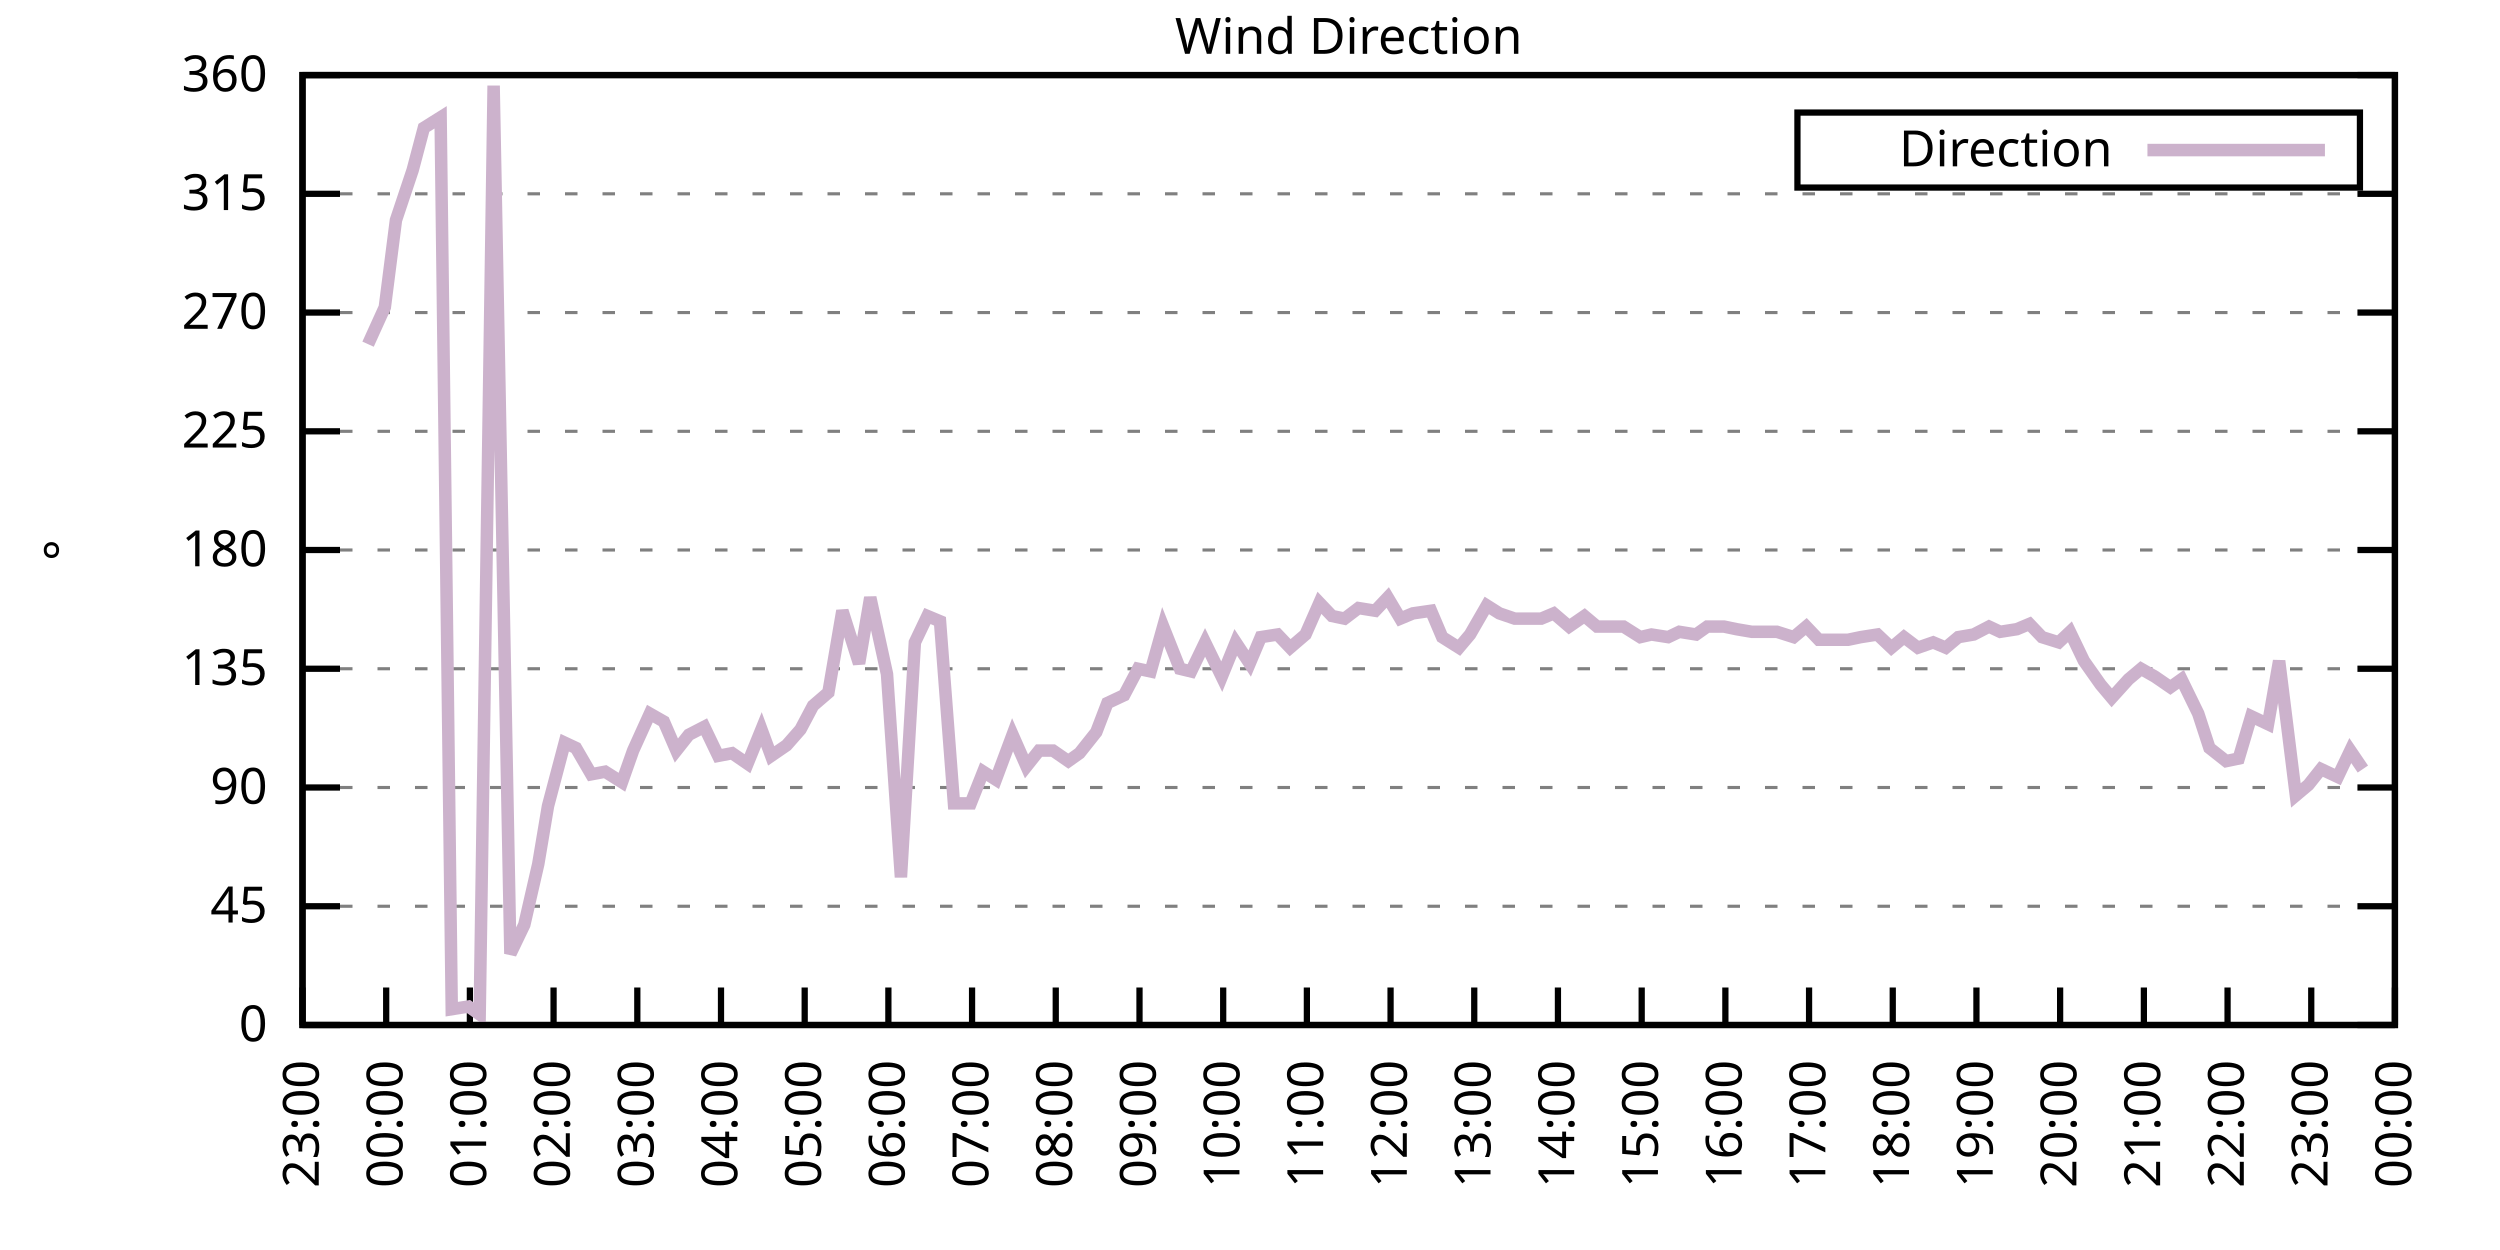
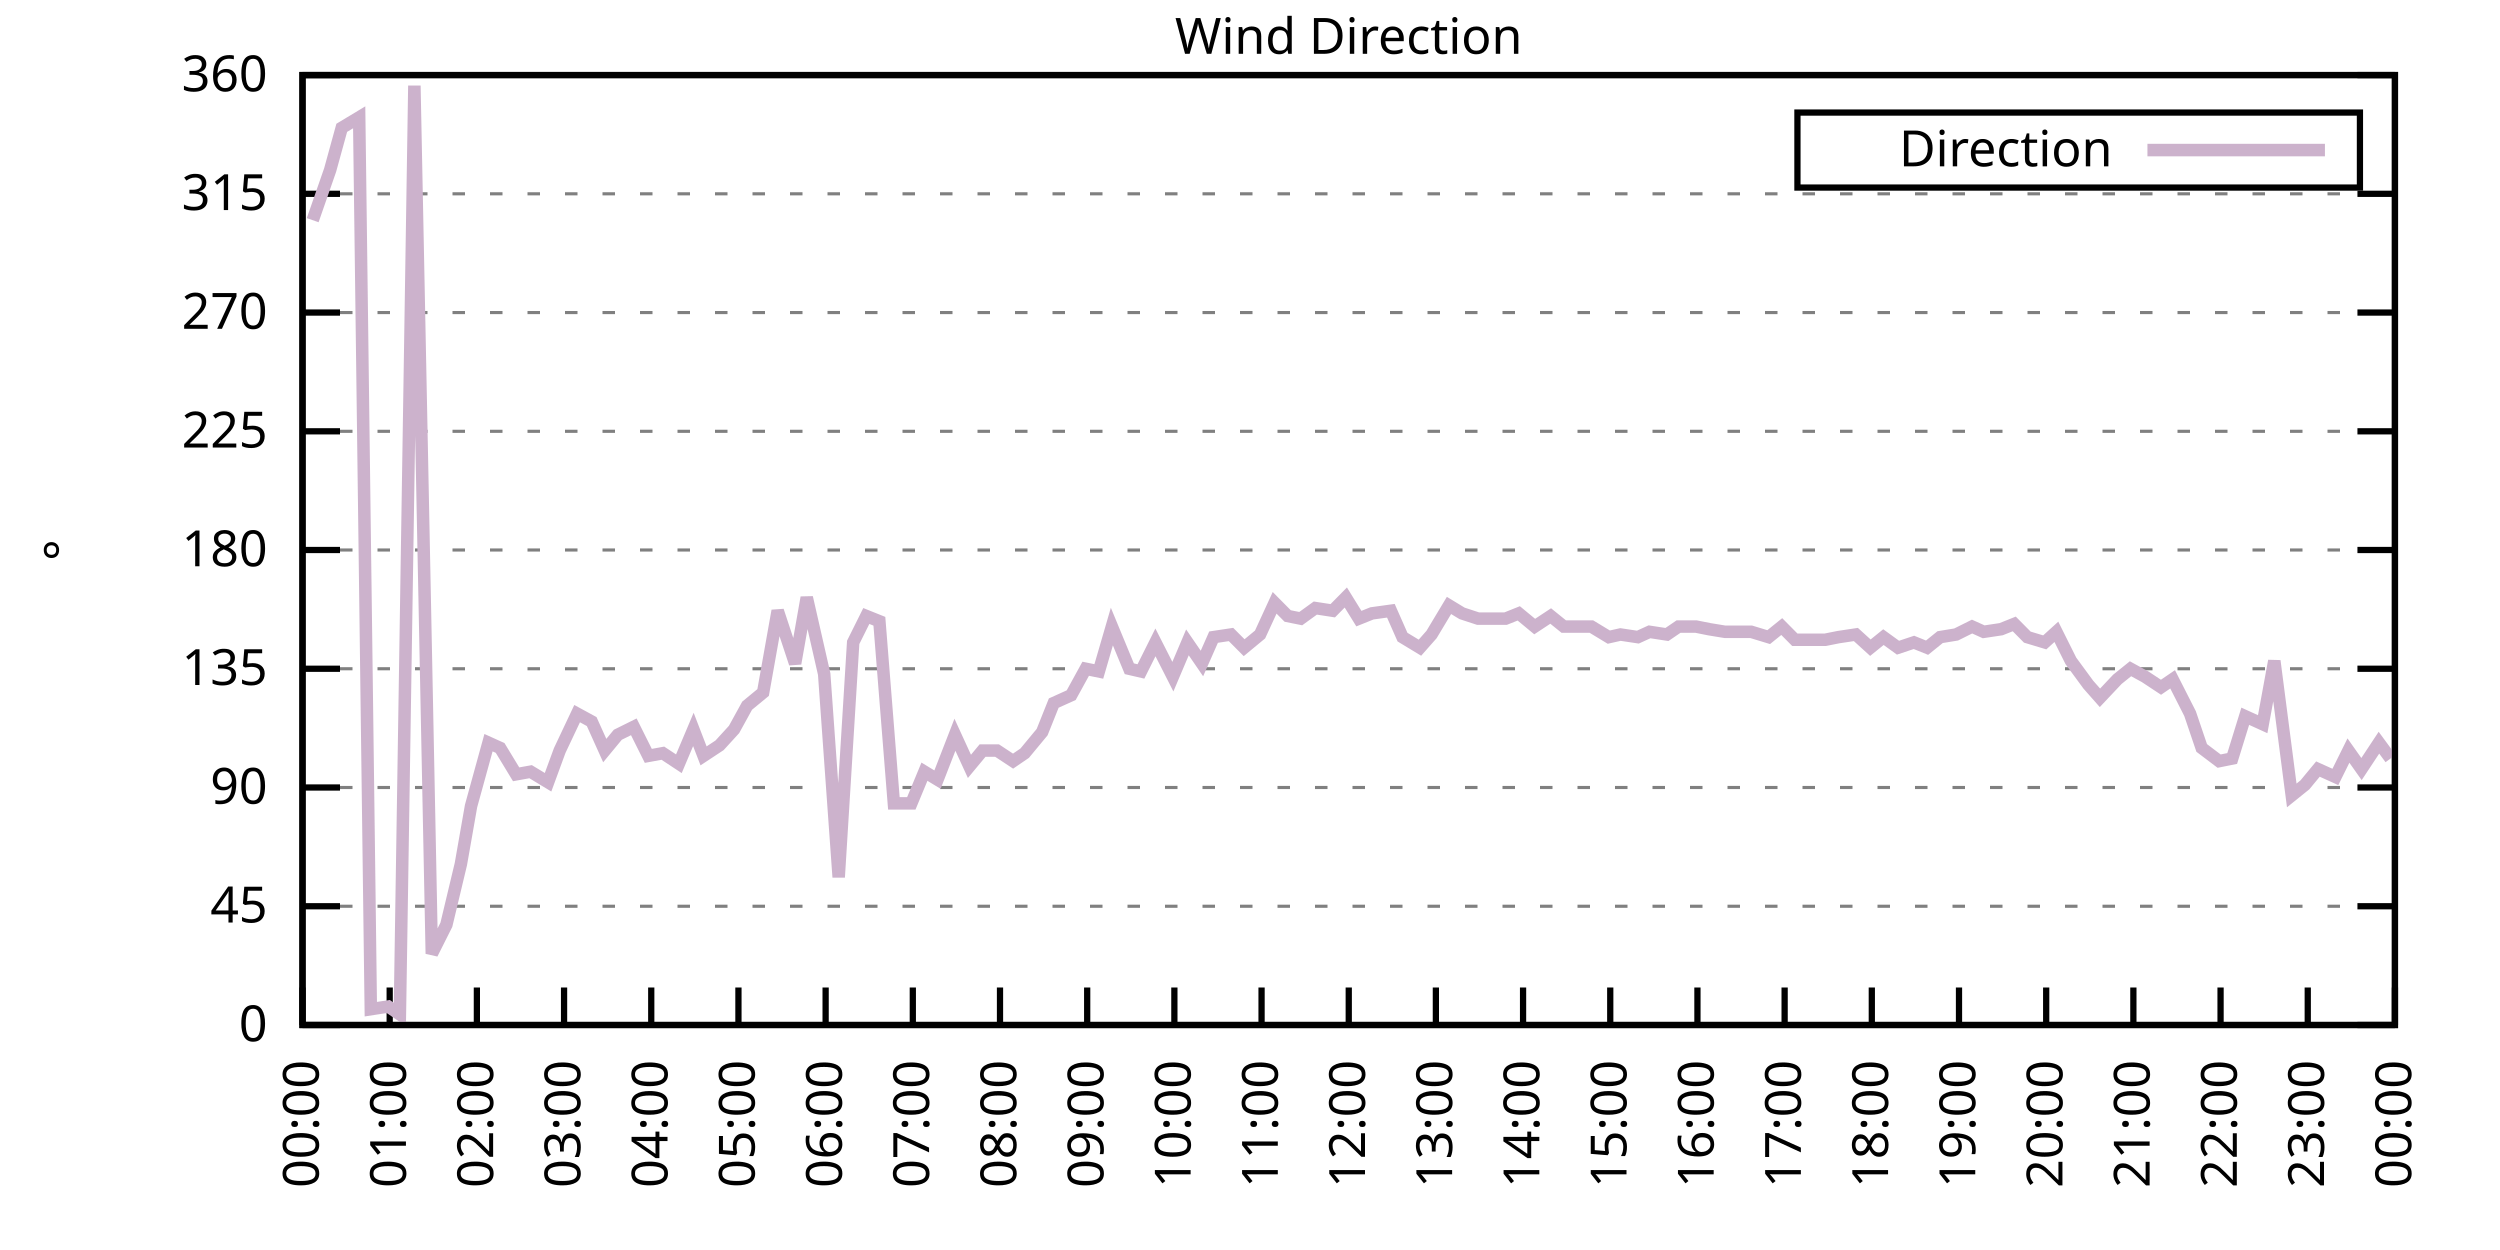
<svg xmlns="http://www.w3.org/2000/svg" xmlns:xlink="http://www.w3.org/1999/xlink" width="400" height="200" viewBox="0 0 400 200">
  <g id="gnuplot_canvas">
    <rect x="0" y="0" width="400" height="200" fill="none" />
    <defs>
      <circle id="gpDot" r="0.5" stroke-width="0.5" stroke="currentColor" />
      <path id="gpPt0" stroke-width="0.333" stroke="currentColor" d="M-1,0 h2 M0,-1 v2" />
      <path id="gpPt1" stroke-width="0.333" stroke="currentColor" d="M-1,-1 L1,1 M1,-1 L-1,1" />
      <path id="gpPt2" stroke-width="0.333" stroke="currentColor" d="M-1,0 L1,0 M0,-1 L0,1 M-1,-1 L1,1 M-1,1 L1,-1" />
      <rect id="gpPt3" stroke-width="0.333" stroke="currentColor" x="-1" y="-1" width="2" height="2" />
      <rect id="gpPt4" stroke-width="0.333" stroke="currentColor" fill="currentColor" x="-1" y="-1" width="2" height="2" />
      <circle id="gpPt5" stroke-width="0.333" stroke="currentColor" cx="0" cy="0" r="1" />
      <use xlink:href="#gpPt5" id="gpPt6" fill="currentColor" stroke="none" />
      <path id="gpPt7" stroke-width="0.333" stroke="currentColor" d="M0,-1.33 L-1.33,0.67 L1.33,0.67 z" />
      <use xlink:href="#gpPt7" id="gpPt8" fill="currentColor" stroke="none" />
      <use xlink:href="#gpPt7" id="gpPt9" stroke="currentColor" transform="rotate(180)" />
      <use xlink:href="#gpPt9" id="gpPt10" fill="currentColor" stroke="none" />
      <use xlink:href="#gpPt3" id="gpPt11" stroke="currentColor" transform="rotate(45)" />
      <use xlink:href="#gpPt11" id="gpPt12" fill="currentColor" stroke="none" />
      <path id="gpPt13" stroke-width="0.333" stroke="currentColor" d="M0,1.330 L1.265,0.411 L0.782,-1.067 L-0.782,-1.076 L-1.265,0.411 z" />
      <use xlink:href="#gpPt13" id="gpPt14" fill="currentColor" stroke="none" />
      <filter id="textbox" filterUnits="objectBoundingBox" x="0" y="0" height="1" width="1">
        <feFlood flood-color="white" flood-opacity="1" result="bgnd" />
        <feComposite in="SourceGraphic" in2="bgnd" operator="atop" />
      </filter>
      <filter id="greybox" filterUnits="objectBoundingBox" x="0" y="0" height="1" width="1">
        <feFlood flood-color="lightgrey" flood-opacity="1" result="grey" />
        <feComposite in="SourceGraphic" in2="grey" operator="atop" />
      </filter>
    </defs>
    <g fill="none" color="white" stroke="currentColor" stroke-width="1.00" stroke-linecap="butt" stroke-linejoin="miter">
</g>
    <g fill="none" color="black" stroke="currentColor" stroke-width="1.00" stroke-linecap="butt" stroke-linejoin="miter">
      <g stroke="none" shape-rendering="crispEdges">
        <polygon fill="rgb(255, 255, 255)" points="48.40,164.00 383.18,164.00 383.18,12.02 48.40,12.02 " />
      </g>
    </g>
    <g fill="none" color="black" stroke="currentColor" stroke-width="1.00" stroke-linecap="butt" stroke-linejoin="miter">
</g>
    <g fill="none" color="black" stroke="black" stroke-width="0.50" stroke-linecap="butt" stroke-linejoin="miter">
</g>
    <g fill="none" color="gray" stroke="currentColor" stroke-width="0.50" stroke-linecap="butt" stroke-linejoin="miter">
      <path stroke="gray" stroke-dasharray="2,4" class="gridline" d="M48.40,164.00 L383.19,164.00  " />
    </g>
    <g fill="none" color="gray" stroke="gray" stroke-width="1.00" stroke-linecap="butt" stroke-linejoin="miter">
</g>
    <g fill="none" color="black" stroke="currentColor" stroke-width="1.00" stroke-linecap="butt" stroke-linejoin="miter">
      <path stroke="black" d="M48.40,164.00 L54.40,164.00 M383.19,164.00 L377.19,164.00  " />
      <g transform="translate(42.80,166.60)" stroke="none" fill="black" font-family="Sans" font-size="8.00" text-anchor="end">
        <text>
          <tspan font-family="Sans"> 0</tspan>
        </text>
      </g>
    </g>
    <g fill="none" color="black" stroke="currentColor" stroke-width="1.00" stroke-linecap="butt" stroke-linejoin="miter">
</g>
    <g fill="none" color="black" stroke="black" stroke-width="0.50" stroke-linecap="butt" stroke-linejoin="miter">
</g>
    <g fill="none" color="gray" stroke="currentColor" stroke-width="0.50" stroke-linecap="butt" stroke-linejoin="miter">
      <path stroke="gray" stroke-dasharray="2,4" class="gridline" d="M48.40,145.00 L383.19,145.00  " />
    </g>
    <g fill="none" color="gray" stroke="gray" stroke-width="1.00" stroke-linecap="butt" stroke-linejoin="miter">
</g>
    <g fill="none" color="black" stroke="currentColor" stroke-width="1.00" stroke-linecap="butt" stroke-linejoin="miter">
      <path stroke="black" d="M48.40,145.00 L54.40,145.00 M383.19,145.00 L377.19,145.00  " />
      <g transform="translate(42.80,147.60)" stroke="none" fill="black" font-family="Sans" font-size="8.00" text-anchor="end">
        <text>
          <tspan font-family="Sans"> 45</tspan>
        </text>
      </g>
    </g>
    <g fill="none" color="black" stroke="currentColor" stroke-width="1.00" stroke-linecap="butt" stroke-linejoin="miter">
</g>
    <g fill="none" color="black" stroke="black" stroke-width="0.50" stroke-linecap="butt" stroke-linejoin="miter">
</g>
    <g fill="none" color="gray" stroke="currentColor" stroke-width="0.50" stroke-linecap="butt" stroke-linejoin="miter">
      <path stroke="gray" stroke-dasharray="2,4" class="gridline" d="M48.40,126.00 L383.19,126.00  " />
    </g>
    <g fill="none" color="gray" stroke="gray" stroke-width="1.00" stroke-linecap="butt" stroke-linejoin="miter">
</g>
    <g fill="none" color="black" stroke="currentColor" stroke-width="1.00" stroke-linecap="butt" stroke-linejoin="miter">
      <path stroke="black" d="M48.40,126.00 L54.40,126.00 M383.19,126.00 L377.19,126.00  " />
      <g transform="translate(42.80,128.60)" stroke="none" fill="black" font-family="Sans" font-size="8.00" text-anchor="end">
        <text>
          <tspan font-family="Sans"> 90</tspan>
        </text>
      </g>
    </g>
    <g fill="none" color="black" stroke="currentColor" stroke-width="1.00" stroke-linecap="butt" stroke-linejoin="miter">
</g>
    <g fill="none" color="black" stroke="black" stroke-width="0.50" stroke-linecap="butt" stroke-linejoin="miter">
</g>
    <g fill="none" color="gray" stroke="currentColor" stroke-width="0.50" stroke-linecap="butt" stroke-linejoin="miter">
      <path stroke="gray" stroke-dasharray="2,4" class="gridline" d="M48.40,107.00 L383.19,107.00  " />
    </g>
    <g fill="none" color="gray" stroke="gray" stroke-width="1.00" stroke-linecap="butt" stroke-linejoin="miter">
</g>
    <g fill="none" color="black" stroke="currentColor" stroke-width="1.00" stroke-linecap="butt" stroke-linejoin="miter">
      <path stroke="black" d="M48.40,107.00 L54.40,107.00 M383.19,107.00 L377.19,107.00  " />
      <g transform="translate(42.80,109.60)" stroke="none" fill="black" font-family="Sans" font-size="8.00" text-anchor="end">
        <text>
          <tspan font-family="Sans"> 135</tspan>
        </text>
      </g>
    </g>
    <g fill="none" color="black" stroke="currentColor" stroke-width="1.00" stroke-linecap="butt" stroke-linejoin="miter">
</g>
    <g fill="none" color="black" stroke="black" stroke-width="0.50" stroke-linecap="butt" stroke-linejoin="miter">
</g>
    <g fill="none" color="gray" stroke="currentColor" stroke-width="0.50" stroke-linecap="butt" stroke-linejoin="miter">
      <path stroke="gray" stroke-dasharray="2,4" class="gridline" d="M48.40,88.00 L383.19,88.00  " />
    </g>
    <g fill="none" color="gray" stroke="gray" stroke-width="1.00" stroke-linecap="butt" stroke-linejoin="miter">
</g>
    <g fill="none" color="black" stroke="currentColor" stroke-width="1.00" stroke-linecap="butt" stroke-linejoin="miter">
      <path stroke="black" d="M48.40,88.00 L54.40,88.00 M383.19,88.00 L377.19,88.00  " />
      <g transform="translate(42.80,90.60)" stroke="none" fill="black" font-family="Sans" font-size="8.00" text-anchor="end">
        <text>
          <tspan font-family="Sans"> 180</tspan>
        </text>
      </g>
    </g>
    <g fill="none" color="black" stroke="currentColor" stroke-width="1.00" stroke-linecap="butt" stroke-linejoin="miter">
</g>
    <g fill="none" color="black" stroke="black" stroke-width="0.50" stroke-linecap="butt" stroke-linejoin="miter">
</g>
    <g fill="none" color="gray" stroke="currentColor" stroke-width="0.50" stroke-linecap="butt" stroke-linejoin="miter">
      <path stroke="gray" stroke-dasharray="2,4" class="gridline" d="M48.40,69.01 L383.19,69.01  " />
    </g>
    <g fill="none" color="gray" stroke="gray" stroke-width="1.00" stroke-linecap="butt" stroke-linejoin="miter">
</g>
    <g fill="none" color="black" stroke="currentColor" stroke-width="1.00" stroke-linecap="butt" stroke-linejoin="miter">
      <path stroke="black" d="M48.40,69.01 L54.40,69.01 M383.19,69.01 L377.19,69.01  " />
      <g transform="translate(42.80,71.61)" stroke="none" fill="black" font-family="Sans" font-size="8.00" text-anchor="end">
        <text>
          <tspan font-family="Sans"> 225</tspan>
        </text>
      </g>
    </g>
    <g fill="none" color="black" stroke="currentColor" stroke-width="1.00" stroke-linecap="butt" stroke-linejoin="miter">
</g>
    <g fill="none" color="black" stroke="black" stroke-width="0.50" stroke-linecap="butt" stroke-linejoin="miter">
</g>
    <g fill="none" color="gray" stroke="currentColor" stroke-width="0.50" stroke-linecap="butt" stroke-linejoin="miter">
      <path stroke="gray" stroke-dasharray="2,4" class="gridline" d="M48.40,50.01 L383.19,50.01  " />
    </g>
    <g fill="none" color="gray" stroke="gray" stroke-width="1.00" stroke-linecap="butt" stroke-linejoin="miter">
</g>
    <g fill="none" color="black" stroke="currentColor" stroke-width="1.00" stroke-linecap="butt" stroke-linejoin="miter">
      <path stroke="black" d="M48.40,50.01 L54.40,50.01 M383.19,50.01 L377.19,50.01  " />
      <g transform="translate(42.80,52.61)" stroke="none" fill="black" font-family="Sans" font-size="8.00" text-anchor="end">
        <text>
          <tspan font-family="Sans"> 270</tspan>
        </text>
      </g>
    </g>
    <g fill="none" color="black" stroke="currentColor" stroke-width="1.00" stroke-linecap="butt" stroke-linejoin="miter">
</g>
    <g fill="none" color="black" stroke="black" stroke-width="0.50" stroke-linecap="butt" stroke-linejoin="miter">
</g>
    <g fill="none" color="gray" stroke="currentColor" stroke-width="0.50" stroke-linecap="butt" stroke-linejoin="miter">
      <path stroke="gray" stroke-dasharray="2,4" class="gridline" d="M48.40,31.01 L383.19,31.01  " />
    </g>
    <g fill="none" color="gray" stroke="gray" stroke-width="1.00" stroke-linecap="butt" stroke-linejoin="miter">
</g>
    <g fill="none" color="black" stroke="currentColor" stroke-width="1.00" stroke-linecap="butt" stroke-linejoin="miter">
      <path stroke="black" d="M48.40,31.01 L54.40,31.01 M383.19,31.01 L377.19,31.01  " />
      <g transform="translate(42.80,33.61)" stroke="none" fill="black" font-family="Sans" font-size="8.00" text-anchor="end">
        <text>
          <tspan font-family="Sans"> 315</tspan>
        </text>
      </g>
    </g>
    <g fill="none" color="black" stroke="currentColor" stroke-width="1.00" stroke-linecap="butt" stroke-linejoin="miter">
</g>
    <g fill="none" color="black" stroke="black" stroke-width="0.50" stroke-linecap="butt" stroke-linejoin="miter">
</g>
    <g fill="none" color="gray" stroke="currentColor" stroke-width="0.50" stroke-linecap="butt" stroke-linejoin="miter">
      <path stroke="gray" stroke-dasharray="2,4" class="gridline" d="M48.40,12.01 L383.19,12.01  " />
    </g>
    <g fill="none" color="gray" stroke="gray" stroke-width="1.00" stroke-linecap="butt" stroke-linejoin="miter">
</g>
    <g fill="none" color="black" stroke="currentColor" stroke-width="1.00" stroke-linecap="butt" stroke-linejoin="miter">
      <path stroke="black" d="M48.40,12.01 L54.40,12.01 M383.19,12.01 L377.19,12.01  " />
      <g transform="translate(42.80,14.61)" stroke="none" fill="black" font-family="Sans" font-size="8.00" text-anchor="end">
        <text>
          <tspan font-family="Sans"> 360</tspan>
        </text>
      </g>
    </g>
    <g fill="none" color="black" stroke="currentColor" stroke-width="1.00" stroke-linecap="butt" stroke-linejoin="miter">
      <path stroke="black" d="M48.40,164.00 L48.40,158.00  " />
      <g transform="translate(51.00,169.60) rotate(270.00)" stroke="none" fill="black" font-family="Sans" font-size="8.00" text-anchor="end">
        <text>
-           <tspan font-family="Sans">23:00</tspan>
-         </text>
-       </g>
-     </g>
-     <g fill="none" color="black" stroke="currentColor" stroke-width="1.00" stroke-linecap="butt" stroke-linejoin="miter">
-       <path stroke="black" d="M61.79,164.00 L61.79,158.00  " />
-       <g transform="translate(64.39,169.60) rotate(270.00)" stroke="none" fill="black" font-family="Sans" font-size="8.00" text-anchor="end">
-         <text>
          <tspan font-family="Sans">00:00</tspan>
        </text>
      </g>
    </g>
    <g fill="none" color="black" stroke="currentColor" stroke-width="1.00" stroke-linecap="butt" stroke-linejoin="miter">
-       <path stroke="black" d="M75.18,164.00 L75.18,158.00  " />
-       <g transform="translate(77.78,169.60) rotate(270.00)" stroke="none" fill="black" font-family="Sans" font-size="8.00" text-anchor="end">
+       <path stroke="black" d="M62.35,164.00 L62.35,158.00  " />
+       <g transform="translate(64.95,169.60) rotate(270.00)" stroke="none" fill="black" font-family="Sans" font-size="8.00" text-anchor="end">
        <text>
          <tspan font-family="Sans">01:00</tspan>
        </text>
      </g>
    </g>
    <g fill="none" color="black" stroke="currentColor" stroke-width="1.00" stroke-linecap="butt" stroke-linejoin="miter">
-       <path stroke="black" d="M88.57,164.00 L88.57,158.00  " />
-       <g transform="translate(91.17,169.60) rotate(270.00)" stroke="none" fill="black" font-family="Sans" font-size="8.00" text-anchor="end">
+       <path stroke="black" d="M76.30,164.00 L76.30,158.00  " />
+       <g transform="translate(78.90,169.60) rotate(270.00)" stroke="none" fill="black" font-family="Sans" font-size="8.00" text-anchor="end">
        <text>
          <tspan font-family="Sans">02:00</tspan>
        </text>
      </g>
    </g>
    <g fill="none" color="black" stroke="currentColor" stroke-width="1.00" stroke-linecap="butt" stroke-linejoin="miter">
-       <path stroke="black" d="M101.97,164.00 L101.97,158.00  " />
-       <g transform="translate(104.57,169.60) rotate(270.00)" stroke="none" fill="black" font-family="Sans" font-size="8.00" text-anchor="end">
+       <path stroke="black" d="M90.25,164.00 L90.25,158.00  " />
+       <g transform="translate(92.85,169.60) rotate(270.00)" stroke="none" fill="black" font-family="Sans" font-size="8.00" text-anchor="end">
        <text>
          <tspan font-family="Sans">03:00</tspan>
        </text>
      </g>
    </g>
    <g fill="none" color="black" stroke="currentColor" stroke-width="1.00" stroke-linecap="butt" stroke-linejoin="miter">
-       <path stroke="black" d="M115.36,164.00 L115.36,158.00  " />
-       <g transform="translate(117.96,169.60) rotate(270.00)" stroke="none" fill="black" font-family="Sans" font-size="8.00" text-anchor="end">
+       <path stroke="black" d="M104.20,164.00 L104.20,158.00  " />
+       <g transform="translate(106.80,169.60) rotate(270.00)" stroke="none" fill="black" font-family="Sans" font-size="8.00" text-anchor="end">
        <text>
          <tspan font-family="Sans">04:00</tspan>
        </text>
      </g>
    </g>
    <g fill="none" color="black" stroke="currentColor" stroke-width="1.00" stroke-linecap="butt" stroke-linejoin="miter">
-       <path stroke="black" d="M128.75,164.00 L128.75,158.00  " />
-       <g transform="translate(131.35,169.60) rotate(270.00)" stroke="none" fill="black" font-family="Sans" font-size="8.00" text-anchor="end">
+       <path stroke="black" d="M118.15,164.00 L118.15,158.00  " />
+       <g transform="translate(120.75,169.60) rotate(270.00)" stroke="none" fill="black" font-family="Sans" font-size="8.00" text-anchor="end">
        <text>
          <tspan font-family="Sans">05:00</tspan>
        </text>
      </g>
    </g>
    <g fill="none" color="black" stroke="currentColor" stroke-width="1.00" stroke-linecap="butt" stroke-linejoin="miter">
-       <path stroke="black" d="M142.14,164.00 L142.14,158.00  " />
-       <g transform="translate(144.74,169.60) rotate(270.00)" stroke="none" fill="black" font-family="Sans" font-size="8.00" text-anchor="end">
+       <path stroke="black" d="M132.10,164.00 L132.10,158.00  " />
+       <g transform="translate(134.70,169.60) rotate(270.00)" stroke="none" fill="black" font-family="Sans" font-size="8.00" text-anchor="end">
        <text>
          <tspan font-family="Sans">06:00</tspan>
        </text>
      </g>
    </g>
    <g fill="none" color="black" stroke="currentColor" stroke-width="1.00" stroke-linecap="butt" stroke-linejoin="miter">
-       <path stroke="black" d="M155.53,164.00 L155.53,158.00  " />
-       <g transform="translate(158.13,169.60) rotate(270.00)" stroke="none" fill="black" font-family="Sans" font-size="8.00" text-anchor="end">
+       <path stroke="black" d="M146.05,164.00 L146.05,158.00  " />
+       <g transform="translate(148.65,169.60) rotate(270.00)" stroke="none" fill="black" font-family="Sans" font-size="8.00" text-anchor="end">
        <text>
          <tspan font-family="Sans">07:00</tspan>
        </text>
      </g>
    </g>
    <g fill="none" color="black" stroke="currentColor" stroke-width="1.00" stroke-linecap="butt" stroke-linejoin="miter">
-       <path stroke="black" d="M168.92,164.00 L168.92,158.00  " />
-       <g transform="translate(171.52,169.60) rotate(270.00)" stroke="none" fill="black" font-family="Sans" font-size="8.00" text-anchor="end">
+       <path stroke="black" d="M160.00,164.00 L160.00,158.00  " />
+       <g transform="translate(162.60,169.60) rotate(270.00)" stroke="none" fill="black" font-family="Sans" font-size="8.00" text-anchor="end">
        <text>
          <tspan font-family="Sans">08:00</tspan>
        </text>
      </g>
    </g>
    <g fill="none" color="black" stroke="currentColor" stroke-width="1.00" stroke-linecap="butt" stroke-linejoin="miter">
-       <path stroke="black" d="M182.32,164.00 L182.32,158.00  " />
-       <g transform="translate(184.92,169.60) rotate(270.00)" stroke="none" fill="black" font-family="Sans" font-size="8.00" text-anchor="end">
+       <path stroke="black" d="M173.95,164.00 L173.95,158.00  " />
+       <g transform="translate(176.55,169.60) rotate(270.00)" stroke="none" fill="black" font-family="Sans" font-size="8.00" text-anchor="end">
        <text>
          <tspan font-family="Sans">09:00</tspan>
        </text>
      </g>
    </g>
    <g fill="none" color="black" stroke="currentColor" stroke-width="1.00" stroke-linecap="butt" stroke-linejoin="miter">
-       <path stroke="black" d="M195.71,164.00 L195.71,158.00  " />
-       <g transform="translate(198.31,169.60) rotate(270.00)" stroke="none" fill="black" font-family="Sans" font-size="8.00" text-anchor="end">
+       <path stroke="black" d="M187.90,164.00 L187.90,158.00  " />
+       <g transform="translate(190.50,169.60) rotate(270.00)" stroke="none" fill="black" font-family="Sans" font-size="8.00" text-anchor="end">
        <text>
          <tspan font-family="Sans">10:00</tspan>
        </text>
      </g>
    </g>
    <g fill="none" color="black" stroke="currentColor" stroke-width="1.00" stroke-linecap="butt" stroke-linejoin="miter">
-       <path stroke="black" d="M209.10,164.00 L209.10,158.00  " />
-       <g transform="translate(211.70,169.60) rotate(270.00)" stroke="none" fill="black" font-family="Sans" font-size="8.00" text-anchor="end">
+       <path stroke="black" d="M201.85,164.00 L201.85,158.00  " />
+       <g transform="translate(204.45,169.60) rotate(270.00)" stroke="none" fill="black" font-family="Sans" font-size="8.00" text-anchor="end">
        <text>
          <tspan font-family="Sans">11:00</tspan>
        </text>
      </g>
    </g>
    <g fill="none" color="black" stroke="currentColor" stroke-width="1.00" stroke-linecap="butt" stroke-linejoin="miter">
-       <path stroke="black" d="M222.49,164.00 L222.49,158.00  " />
-       <g transform="translate(225.09,169.60) rotate(270.00)" stroke="none" fill="black" font-family="Sans" font-size="8.00" text-anchor="end">
+       <path stroke="black" d="M215.80,164.00 L215.80,158.00  " />
+       <g transform="translate(218.40,169.60) rotate(270.00)" stroke="none" fill="black" font-family="Sans" font-size="8.00" text-anchor="end">
        <text>
          <tspan font-family="Sans">12:00</tspan>
        </text>
      </g>
    </g>
    <g fill="none" color="black" stroke="currentColor" stroke-width="1.00" stroke-linecap="butt" stroke-linejoin="miter">
-       <path stroke="black" d="M235.88,164.00 L235.88,158.00  " />
-       <g transform="translate(238.48,169.60) rotate(270.00)" stroke="none" fill="black" font-family="Sans" font-size="8.00" text-anchor="end">
+       <path stroke="black" d="M229.74,164.00 L229.74,158.00  " />
+       <g transform="translate(232.34,169.60) rotate(270.00)" stroke="none" fill="black" font-family="Sans" font-size="8.00" text-anchor="end">
        <text>
          <tspan font-family="Sans">13:00</tspan>
        </text>
      </g>
    </g>
    <g fill="none" color="black" stroke="currentColor" stroke-width="1.00" stroke-linecap="butt" stroke-linejoin="miter">
-       <path stroke="black" d="M249.27,164.00 L249.27,158.00  " />
-       <g transform="translate(251.87,169.60) rotate(270.00)" stroke="none" fill="black" font-family="Sans" font-size="8.00" text-anchor="end">
+       <path stroke="black" d="M243.69,164.00 L243.69,158.00  " />
+       <g transform="translate(246.29,169.60) rotate(270.00)" stroke="none" fill="black" font-family="Sans" font-size="8.00" text-anchor="end">
        <text>
          <tspan font-family="Sans">14:00</tspan>
        </text>
      </g>
    </g>
    <g fill="none" color="black" stroke="currentColor" stroke-width="1.00" stroke-linecap="butt" stroke-linejoin="miter">
-       <path stroke="black" d="M262.67,164.00 L262.67,158.00  " />
-       <g transform="translate(265.27,169.60) rotate(270.00)" stroke="none" fill="black" font-family="Sans" font-size="8.00" text-anchor="end">
+       <path stroke="black" d="M257.64,164.00 L257.64,158.00  " />
+       <g transform="translate(260.24,169.60) rotate(270.00)" stroke="none" fill="black" font-family="Sans" font-size="8.00" text-anchor="end">
        <text>
          <tspan font-family="Sans">15:00</tspan>
        </text>
      </g>
    </g>
    <g fill="none" color="black" stroke="currentColor" stroke-width="1.00" stroke-linecap="butt" stroke-linejoin="miter">
-       <path stroke="black" d="M276.06,164.00 L276.06,158.00  " />
-       <g transform="translate(278.66,169.60) rotate(270.00)" stroke="none" fill="black" font-family="Sans" font-size="8.00" text-anchor="end">
+       <path stroke="black" d="M271.59,164.00 L271.59,158.00  " />
+       <g transform="translate(274.19,169.60) rotate(270.00)" stroke="none" fill="black" font-family="Sans" font-size="8.00" text-anchor="end">
        <text>
          <tspan font-family="Sans">16:00</tspan>
        </text>
      </g>
    </g>
    <g fill="none" color="black" stroke="currentColor" stroke-width="1.00" stroke-linecap="butt" stroke-linejoin="miter">
-       <path stroke="black" d="M289.45,164.00 L289.45,158.00  " />
-       <g transform="translate(292.05,169.60) rotate(270.00)" stroke="none" fill="black" font-family="Sans" font-size="8.00" text-anchor="end">
+       <path stroke="black" d="M285.54,164.00 L285.54,158.00  " />
+       <g transform="translate(288.14,169.60) rotate(270.00)" stroke="none" fill="black" font-family="Sans" font-size="8.00" text-anchor="end">
        <text>
          <tspan font-family="Sans">17:00</tspan>
        </text>
      </g>
    </g>
    <g fill="none" color="black" stroke="currentColor" stroke-width="1.00" stroke-linecap="butt" stroke-linejoin="miter">
-       <path stroke="black" d="M302.84,164.00 L302.84,158.00  " />
-       <g transform="translate(305.44,169.60) rotate(270.00)" stroke="none" fill="black" font-family="Sans" font-size="8.00" text-anchor="end">
+       <path stroke="black" d="M299.49,164.00 L299.49,158.00  " />
+       <g transform="translate(302.09,169.60) rotate(270.00)" stroke="none" fill="black" font-family="Sans" font-size="8.00" text-anchor="end">
        <text>
          <tspan font-family="Sans">18:00</tspan>
        </text>
      </g>
    </g>
    <g fill="none" color="black" stroke="currentColor" stroke-width="1.00" stroke-linecap="butt" stroke-linejoin="miter">
-       <path stroke="black" d="M316.23,164.00 L316.23,158.00  " />
-       <g transform="translate(318.83,169.60) rotate(270.00)" stroke="none" fill="black" font-family="Sans" font-size="8.00" text-anchor="end">
+       <path stroke="black" d="M313.44,164.00 L313.44,158.00  " />
+       <g transform="translate(316.04,169.60) rotate(270.00)" stroke="none" fill="black" font-family="Sans" font-size="8.00" text-anchor="end">
        <text>
          <tspan font-family="Sans">19:00</tspan>
        </text>
      </g>
    </g>
    <g fill="none" color="black" stroke="currentColor" stroke-width="1.00" stroke-linecap="butt" stroke-linejoin="miter">
-       <path stroke="black" d="M329.62,164.00 L329.62,158.00  " />
-       <g transform="translate(332.22,169.60) rotate(270.00)" stroke="none" fill="black" font-family="Sans" font-size="8.00" text-anchor="end">
+       <path stroke="black" d="M327.39,164.00 L327.39,158.00  " />
+       <g transform="translate(329.99,169.60) rotate(270.00)" stroke="none" fill="black" font-family="Sans" font-size="8.00" text-anchor="end">
        <text>
          <tspan font-family="Sans">20:00</tspan>
        </text>
      </g>
    </g>
    <g fill="none" color="black" stroke="currentColor" stroke-width="1.00" stroke-linecap="butt" stroke-linejoin="miter">
-       <path stroke="black" d="M343.02,164.00 L343.02,158.00  " />
-       <g transform="translate(345.62,169.60) rotate(270.00)" stroke="none" fill="black" font-family="Sans" font-size="8.00" text-anchor="end">
+       <path stroke="black" d="M341.34,164.00 L341.34,158.00  " />
+       <g transform="translate(343.94,169.60) rotate(270.00)" stroke="none" fill="black" font-family="Sans" font-size="8.00" text-anchor="end">
        <text>
          <tspan font-family="Sans">21:00</tspan>
        </text>
      </g>
    </g>
    <g fill="none" color="black" stroke="currentColor" stroke-width="1.00" stroke-linecap="butt" stroke-linejoin="miter">
-       <path stroke="black" d="M356.41,164.00 L356.41,158.00  " />
-       <g transform="translate(359.01,169.60) rotate(270.00)" stroke="none" fill="black" font-family="Sans" font-size="8.00" text-anchor="end">
+       <path stroke="black" d="M355.29,164.00 L355.29,158.00  " />
+       <g transform="translate(357.89,169.60) rotate(270.00)" stroke="none" fill="black" font-family="Sans" font-size="8.00" text-anchor="end">
        <text>
          <tspan font-family="Sans">22:00</tspan>
        </text>
      </g>
    </g>
    <g fill="none" color="black" stroke="currentColor" stroke-width="1.00" stroke-linecap="butt" stroke-linejoin="miter">
-       <path stroke="black" d="M369.80,164.00 L369.80,158.00  " />
-       <g transform="translate(372.40,169.60) rotate(270.00)" stroke="none" fill="black" font-family="Sans" font-size="8.00" text-anchor="end">
+       <path stroke="black" d="M369.24,164.00 L369.24,158.00  " />
+       <g transform="translate(371.84,169.60) rotate(270.00)" stroke="none" fill="black" font-family="Sans" font-size="8.00" text-anchor="end">
        <text>
          <tspan font-family="Sans">23:00</tspan>
        </text>
      </g>
    </g>
    <g fill="none" color="black" stroke="currentColor" stroke-width="1.00" stroke-linecap="butt" stroke-linejoin="miter">
      <path stroke="black" d="M383.19,164.00 L383.19,158.00  " />
      <g transform="translate(385.79,169.60) rotate(270.00)" stroke="none" fill="black" font-family="Sans" font-size="8.00" text-anchor="end">
        <text>
          <tspan font-family="Sans">00:00</tspan>
        </text>
      </g>
    </g>
    <g fill="none" color="black" stroke="currentColor" stroke-width="1.00" stroke-linecap="butt" stroke-linejoin="miter">
</g>
    <g fill="none" color="black" stroke="currentColor" stroke-width="1.00" stroke-linecap="butt" stroke-linejoin="miter">
      <path stroke="black" d="M48.40,12.01 L48.40,164.00 L383.19,164.00 L383.19,12.01 L48.40,12.01 Z  " />
    </g>
    <g fill="none" color="black" stroke="currentColor" stroke-width="1.00" stroke-linecap="butt" stroke-linejoin="miter">
</g>
    <g fill="none" color="black" stroke="currentColor" stroke-width="1.00" stroke-linecap="butt" stroke-linejoin="miter">
      <path stroke="black" d="M287.59,30.01 L287.59,18.01 L377.59,18.01 L377.59,30.01 L287.59,30.01 Z  " />
    </g>
    <g id="Wind_direction_plot_1">
      <g fill="none" color="white" stroke="black" stroke-width="2.00" stroke-linecap="butt" stroke-linejoin="miter">
</g>
      <g fill="none" color="black" stroke="currentColor" stroke-width="2.00" stroke-linecap="butt" stroke-linejoin="miter">
        <g transform="translate(337.99,26.61)" stroke="none" fill="black" font-family="Sans" font-size="8.00" text-anchor="end">
          <text>
            <tspan font-family="Sans">Direction</tspan>
          </text>
        </g>
      </g>
      <g fill="none" color="black" stroke="currentColor" stroke-width="2.00" stroke-linecap="butt" stroke-linejoin="miter">
-         <path stroke="rgb(204, 178, 204)" d="M343.59,24.01 L371.99,24.01 M58.89,55.07 L61.57,49.16 L63.35,35.23 L66.03,27.21 L67.82,20.45 L70.50,18.77   L72.28,161.47 L74.96,161.04 L76.75,162.31 L78.98,13.70 L81.66,152.60 L83.89,147.96 L86.12,138.25 L87.68,128.96   L90.36,118.83 L92.15,119.67 L94.60,123.89 L96.83,123.47 L99.51,125.16 L101.30,120.09 L103.98,114.18 L106.21,115.45   L108.22,120.09 L110.22,117.56 L112.68,116.29 L114.91,120.94 L117.14,120.51 L119.60,122.20 L121.83,116.71 L123.39,120.94   L125.85,119.25 L128.08,116.71 L130.09,112.91 L132.54,110.80 L134.78,97.72 L137.45,106.16 L139.24,95.60 L141.92,107.85   L144.15,140.36 L146.38,102.78 L148.39,98.56 L150.40,99.40 L152.63,128.54 L155.31,128.54 L157.32,123.47 L159.33,124.74   L162.01,117.56 L164.24,122.62 L166.25,120.09 L168.48,120.09 L170.93,121.78 L172.72,120.51 L175.40,117.14 L177.18,112.49   L179.86,111.23 L182.09,107.00 L184.10,107.43 L186.11,100.25 L188.79,107.00 L190.57,107.43 L192.81,102.78 L195.48,108.27   L197.72,102.78 L199.95,106.16 L201.73,101.94 L204.41,101.52 L206.42,103.63 L208.88,101.52 L211.11,96.45 L213.12,98.56   L215.13,98.98 L217.36,97.29 L220.04,97.72 L222.04,95.60 L224.05,98.98 L226.06,98.14 L228.96,97.72 L230.75,101.94   L233.43,103.63 L235.21,101.52 L237.89,96.87 L239.90,98.14 L242.36,98.98 L244.36,98.98 L246.60,98.98 L248.60,98.14   L251.06,100.25 L253.51,98.56 L255.52,100.25 L257.76,100.25 L259.76,100.25 L262.44,101.94 L264.23,101.52 L266.91,101.94   L268.69,101.09 L271.37,101.52 L273.16,100.25 L275.83,100.25 L277.84,100.67 L280.30,101.09 L282.31,101.09 L284.32,101.09   L286.99,101.94 L289.00,100.25 L291.01,102.36 L293.69,102.36 L295.70,102.36 L297.71,101.94 L300.39,101.52 L302.62,103.63   L304.63,101.94 L306.86,103.63 L309.31,102.78 L311.32,103.63 L313.33,101.94 L315.79,101.52 L318.24,100.25 L320.03,101.09   L322.70,100.67 L324.71,99.83 L326.72,101.94 L329.40,102.78 L331.19,101.09 L333.42,105.74 L336.10,109.54 L337.88,111.65   L340.56,108.69 L342.57,107.00 L344.80,108.27 L347.26,109.96 L349.04,108.69 L351.72,114.18 L353.51,119.67 L356.18,121.78   L358.19,121.36 L360.20,114.60 L362.88,115.87 L364.66,105.74 L367.34,127.27 L369.35,125.58 L371.36,123.05 L374.04,124.31   L376.05,120.09 L378.06,123.05  " />
+         <path stroke="rgb(204, 178, 204)" d="M343.59,24.01 L371.99,24.01 M50.03,35.23 L52.82,27.21 L54.68,20.45 L57.47,18.77 L59.33,161.47 L62.12,161.04   L63.98,162.31 L66.30,13.70 L69.09,152.60 L71.42,147.96 L73.74,138.25 L75.37,128.96 L78.16,118.83 L80.02,119.67   L82.58,123.89 L84.90,123.47 L87.69,125.16 L89.55,120.09 L92.34,114.18 L94.67,115.45 L96.76,120.09 L98.85,117.56   L101.41,116.29 L103.73,120.94 L106.06,120.51 L108.62,122.20 L110.94,116.71 L112.57,120.94 L115.13,119.25 L117.45,116.71   L119.54,112.91 L122.10,110.80 L124.43,97.72 L127.22,106.16 L129.08,95.60 L131.87,107.85 L134.19,140.36 L136.51,102.78   L138.61,98.56 L140.70,99.40 L143.02,128.54 L145.81,128.54 L147.91,123.47 L150.00,124.74 L152.79,117.56 L155.11,122.62   L157.21,120.09 L159.53,120.09 L162.09,121.78 L163.95,120.51 L166.74,117.14 L168.60,112.49 L171.39,111.23 L173.71,107.00   L175.81,107.43 L177.90,100.25 L180.69,107.00 L182.55,107.43 L184.87,102.78 L187.66,108.27 L189.99,102.78 L192.31,106.16   L194.17,101.94 L196.96,101.52 L199.06,103.63 L201.61,101.52 L203.94,96.45 L206.03,98.56 L208.12,98.98 L210.45,97.29   L213.24,97.72 L215.33,95.60 L217.42,98.98 L219.51,98.14 L222.54,97.72 L224.40,101.94 L227.19,103.63 L229.05,101.52   L231.84,96.87 L233.93,98.14 L236.49,98.98 L238.58,98.98 L240.90,98.98 L243.00,98.14 L245.55,100.25 L248.11,98.56   L250.20,100.25 L252.53,100.25 L254.62,100.25 L257.41,101.94 L259.27,101.52 L262.06,101.94 L263.92,101.09 L266.71,101.52   L268.57,100.25 L271.36,100.25 L273.45,100.67 L276.01,101.09 L278.10,101.09 L280.20,101.09 L282.99,101.94 L285.08,100.25   L287.17,102.36 L289.96,102.36 L292.05,102.36 L294.15,101.94 L296.94,101.52 L299.26,103.63 L301.35,101.94 L303.68,103.63   L306.23,102.78 L308.33,103.63 L310.42,101.94 L312.98,101.52 L315.53,100.25 L317.39,101.09 L320.18,100.67 L322.28,99.83   L324.37,101.94 L327.16,102.78 L329.02,101.09 L331.34,105.74 L334.13,109.54 L335.99,111.65 L338.78,108.69 L340.88,107.00   L343.20,108.27 L345.76,109.96 L347.62,108.69 L350.41,114.18 L352.27,119.67 L355.06,121.78 L357.15,121.36 L359.24,114.60   L362.03,115.87 L363.89,105.74 L366.68,127.27 L368.78,125.58 L370.87,123.05 L373.66,124.31 L375.75,120.09 L377.84,123.05   L380.63,118.83 L382.49,121.36  " />
      </g>
    </g>
    <g fill="none" color="black" stroke="currentColor" stroke-width="2.00" stroke-linecap="butt" stroke-linejoin="miter">
</g>
    <g fill="none" color="black" stroke="black" stroke-width="1.00" stroke-linecap="butt" stroke-linejoin="miter">
</g>
    <g fill="none" color="black" stroke="currentColor" stroke-width="1.00" stroke-linecap="butt" stroke-linejoin="miter">
      <path stroke="black" d="M48.40,12.01 L48.40,164.00 L383.19,164.00 L383.19,12.01 L48.40,12.01 Z  " />
      <g transform="translate(12.80,88.01) rotate(270.00)" stroke="none" fill="black" font-family="Sans" font-size="8.00" text-anchor="middle">
        <text>
          <tspan font-family="Sans">°</tspan>
        </text>
      </g>
    </g>
    <g fill="none" color="black" stroke="currentColor" stroke-width="1.00" stroke-linecap="butt" stroke-linejoin="miter">
</g>
    <g fill="none" color="black" stroke="currentColor" stroke-width="1.00" stroke-linecap="butt" stroke-linejoin="miter">
      <g transform="translate(215.79,8.61)" stroke="none" fill="black" font-family="Sans" font-size="8.00" text-anchor="middle">
        <text>
          <tspan font-family="Sans">Wind Direction</tspan>
        </text>
      </g>
    </g>
    <g fill="none" color="black" stroke="currentColor" stroke-width="1.00" stroke-linecap="butt" stroke-linejoin="miter">
</g>
  </g>
</svg>
